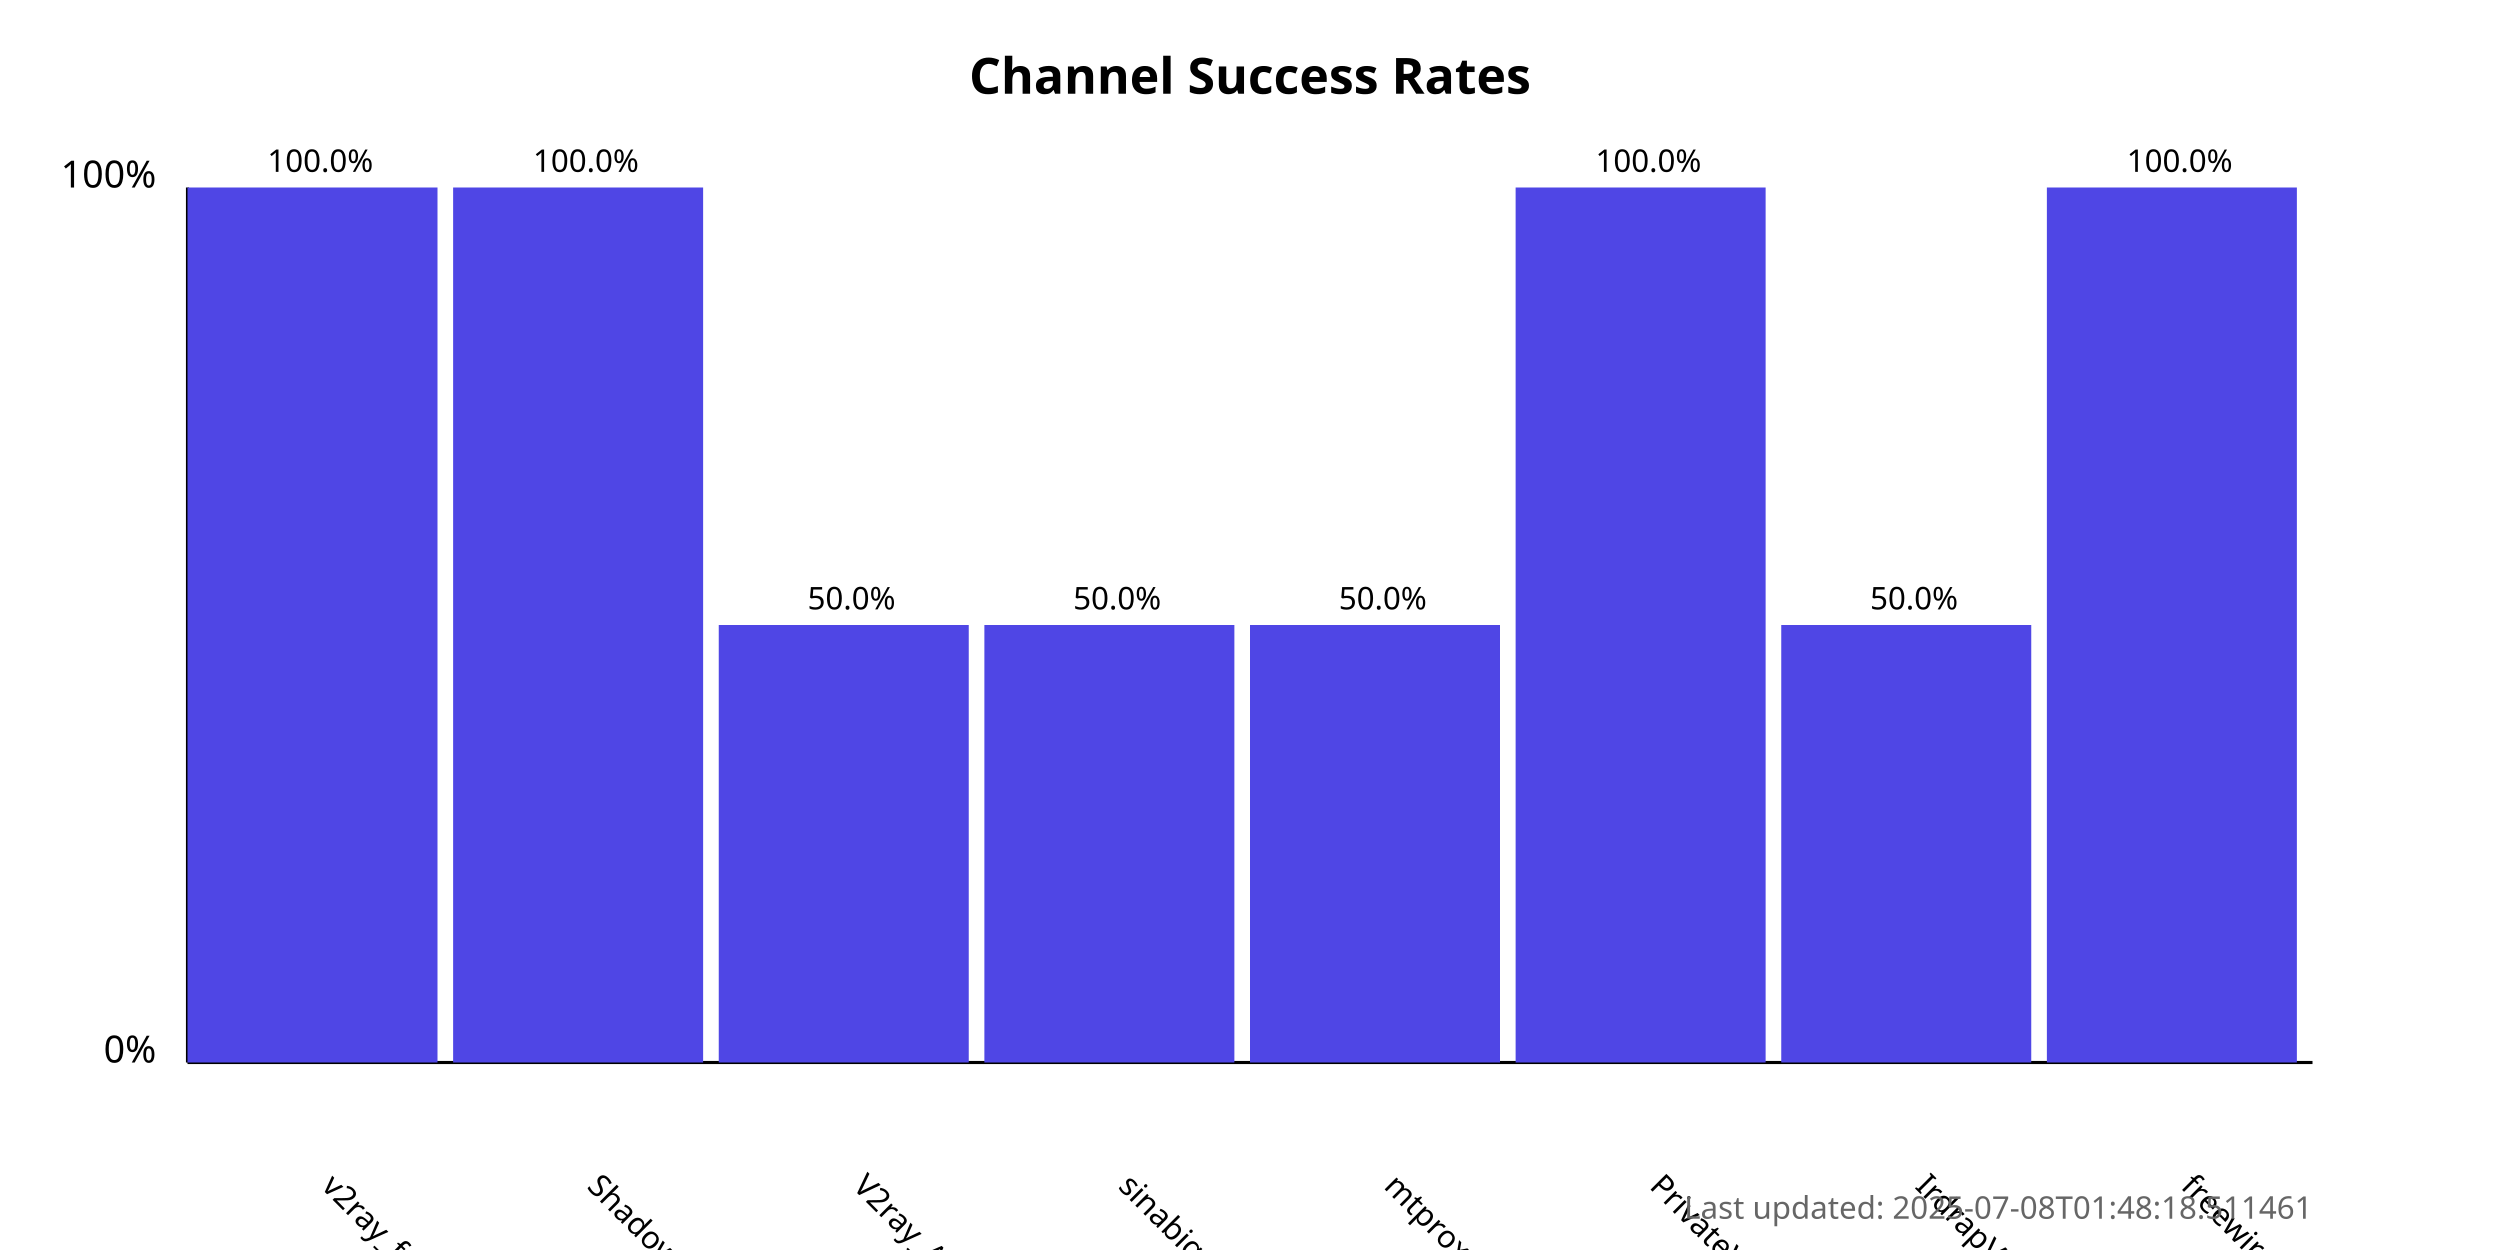
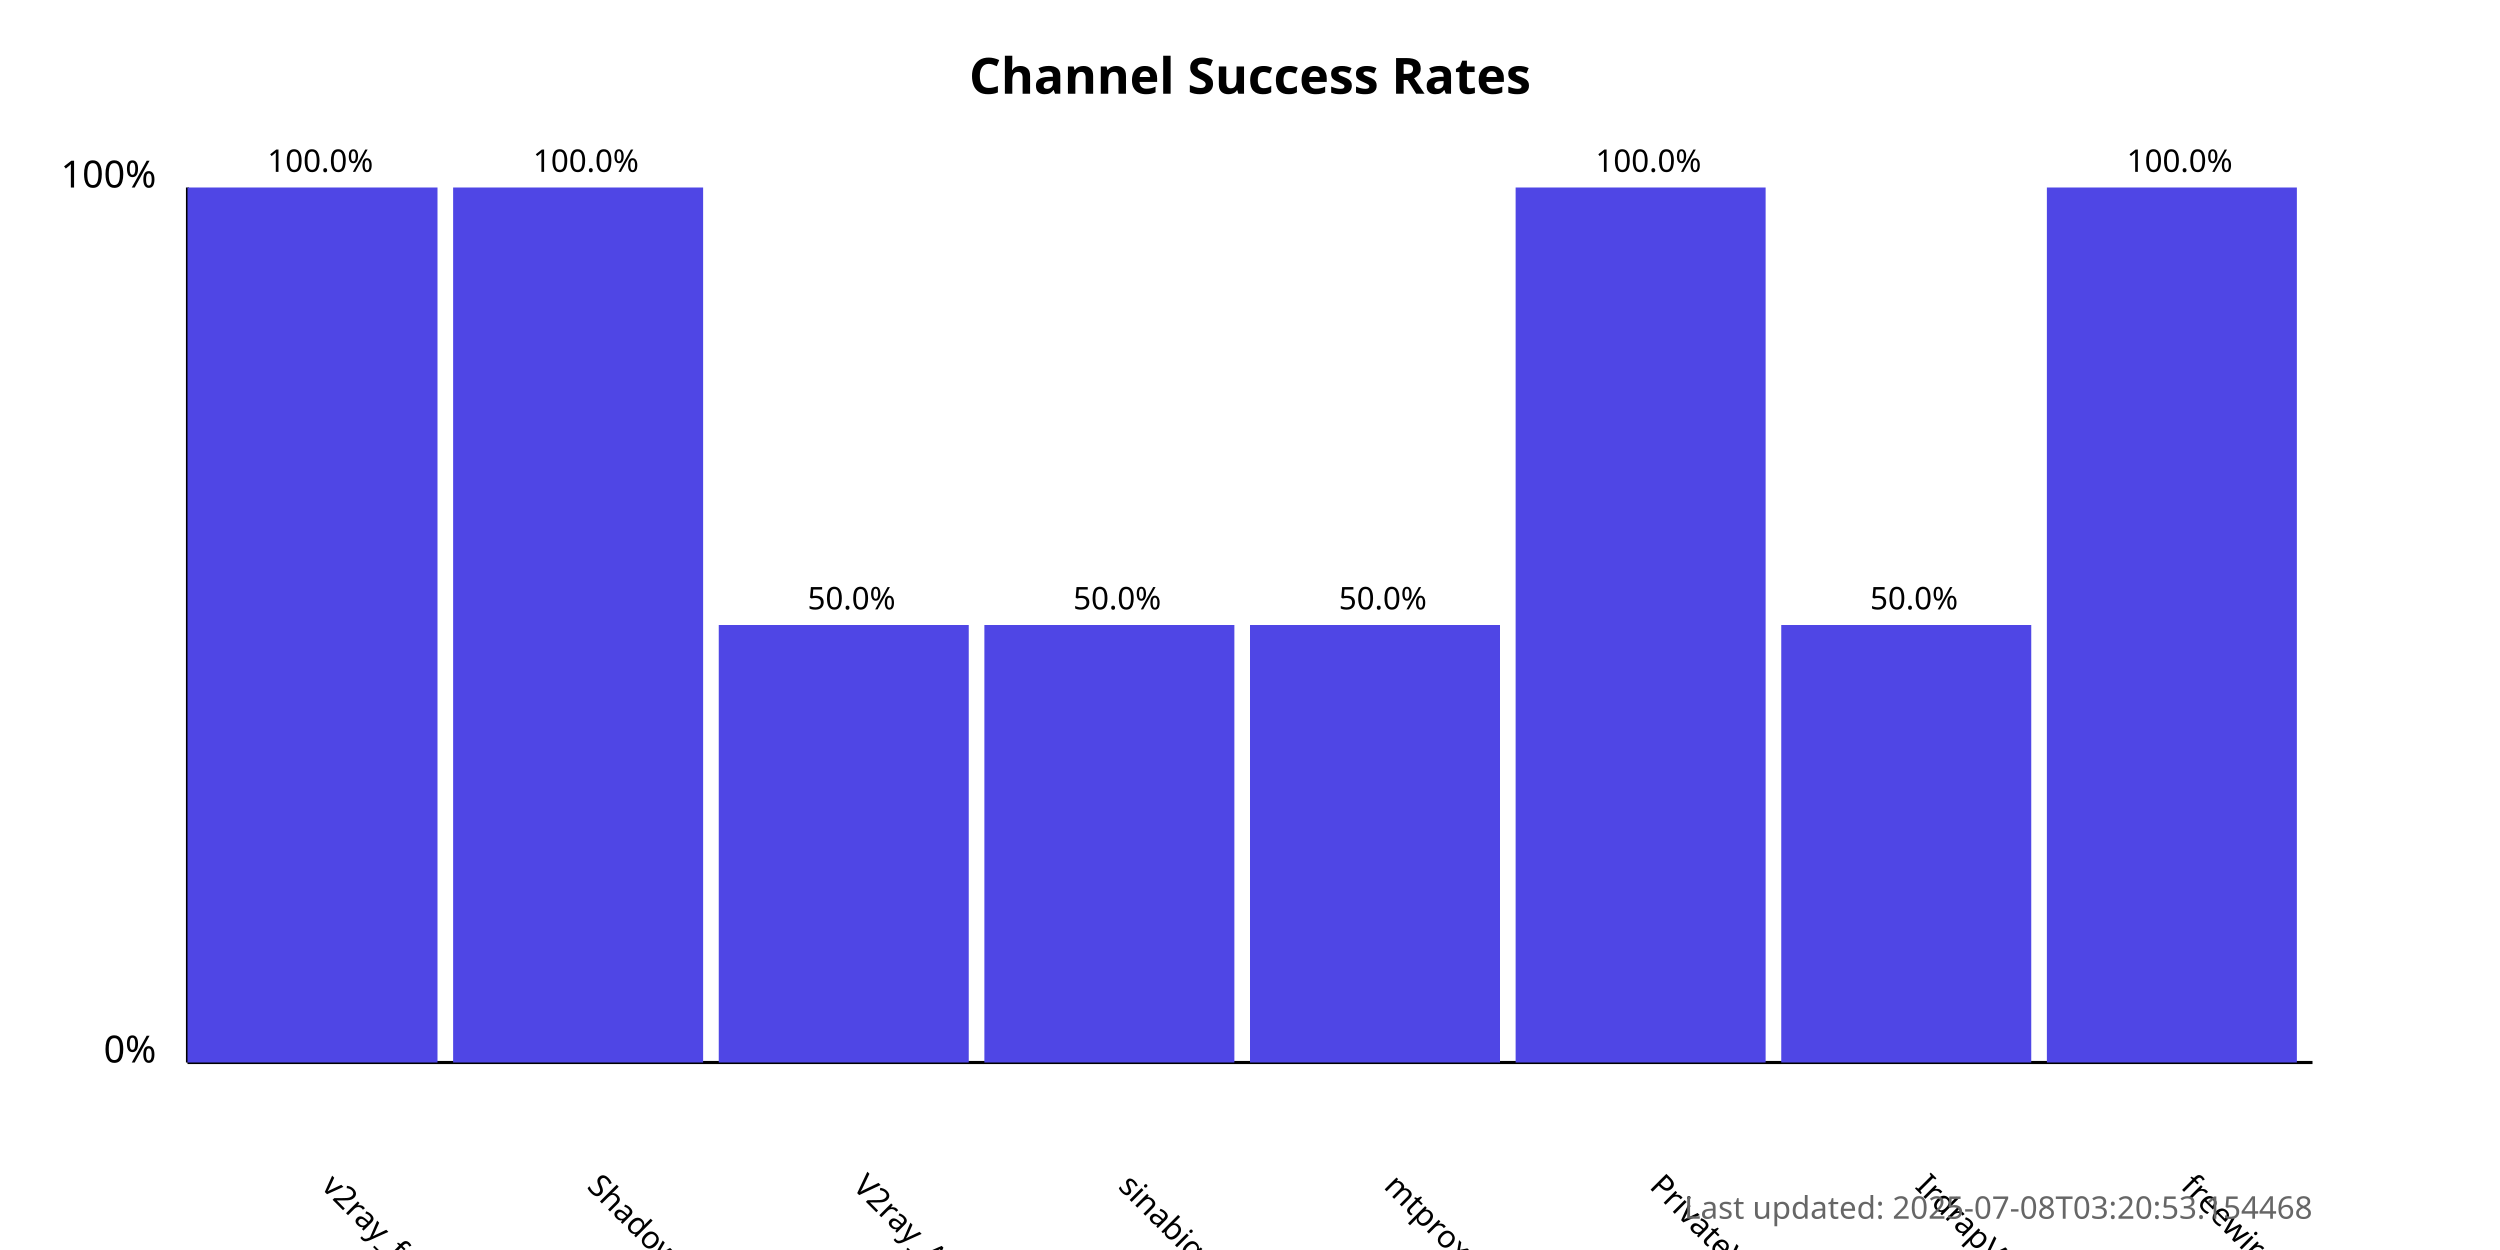
<svg xmlns="http://www.w3.org/2000/svg" width="800" height="400">
  <style>
            .chart-title { font: bold 16px sans-serif; }
            .axis-label { font: 12px sans-serif; }
            .tick-label { font: 10px sans-serif; }
            .bar { fill: #4f46e5; }
            .bar:hover { fill: #6366f1; }
            .timestamp { font: 10px sans-serif; fill: #666; }
        </style>
  <text x="400.0" y="30" text-anchor="middle" class="chart-title">
            Channel Success Rates
        </text>
  <line x1="60" y1="340" x2="60" y2="60" stroke="black" stroke-width="1" />
  <line x1="60" y1="340" x2="740" y2="340" stroke="black" stroke-width="1" />
  <text x="50" y="340" text-anchor="end" class="axis-label">0%</text>
  <text x="50" y="60" text-anchor="end" class="axis-label">100%</text>
  <g>
    <rect x="60" y="60.0" width="80.0" height="280.0" class="bar" />
    <text x="102.5" y="380" transform="rotate(45, 102.5, 380)" text-anchor="start" class="tick-label">
                v2ray_free_conf
            </text>
    <text x="102.5" y="55.0" text-anchor="middle" class="tick-label">
                100.0%
            </text>
  </g>
  <g>
    <rect x="145.0" y="60.0" width="80.0" height="280.0" class="bar" />
    <text x="187.5" y="380" transform="rotate(45, 187.5, 380)" text-anchor="start" class="tick-label">
                ShadowProxy66
            </text>
    <text x="187.5" y="55.0" text-anchor="middle" class="tick-label">
                100.0%
            </text>
  </g>
  <g>
    <rect x="230.0" y="200.0" width="80.0" height="140.0" class="bar" />
    <text x="272.5" y="380" transform="rotate(45, 272.5, 380)" text-anchor="start" class="tick-label">
                V2ray_Alpha
            </text>
    <text x="272.5" y="195.0" text-anchor="middle" class="tick-label">
                50.0%
            </text>
  </g>
  <g>
    <rect x="315.0" y="200.0" width="80.0" height="140.0" class="bar" />
    <text x="357.5" y="380" transform="rotate(45, 357.5, 380)" text-anchor="start" class="tick-label">
                sinabigo
            </text>
    <text x="357.5" y="195.0" text-anchor="middle" class="tick-label">
                50.0%
            </text>
  </g>
  <g>
    <rect x="400.0" y="200.0" width="80.0" height="140.0" class="bar" />
    <text x="442.5" y="380" transform="rotate(45, 442.5, 380)" text-anchor="start" class="tick-label">
                mtproxy_lists
            </text>
    <text x="442.5" y="195.0" text-anchor="middle" class="tick-label">
                50.0%
            </text>
  </g>
  <g>
    <rect x="485.0" y="60.0" width="80.0" height="280.0" class="bar" />
    <text x="527.5" y="380" transform="rotate(45, 527.5, 380)" text-anchor="start" class="tick-label">
                PrivateVPNs
            </text>
    <text x="527.5" y="55.0" text-anchor="middle" class="tick-label">
                100.0%
            </text>
  </g>
  <g>
    <rect x="570.0" y="200.0" width="80.0" height="140.0" class="bar" />
    <text x="612.5" y="380" transform="rotate(45, 612.5, 380)" text-anchor="start" class="tick-label">
                IrdrapVPNnews
            </text>
    <text x="612.5" y="195.0" text-anchor="middle" class="tick-label">
                50.0%
            </text>
  </g>
  <g>
    <rect x="655.0" y="60.0" width="80.0" height="280.0" class="bar" />
    <text x="697.5" y="380" transform="rotate(45, 697.5, 380)" text-anchor="start" class="tick-label">
                freewireguard
            </text>
    <text x="697.5" y="55.0" text-anchor="middle" class="tick-label">
                100.0%
            </text>
  </g>
  <text x="740" y="390" text-anchor="end" class="timestamp">
-             Last updated: 2025-07-08T01:48:18.511461
+             Last updated: 2025-07-08T03:20:53.154468
        </text>
</svg>
